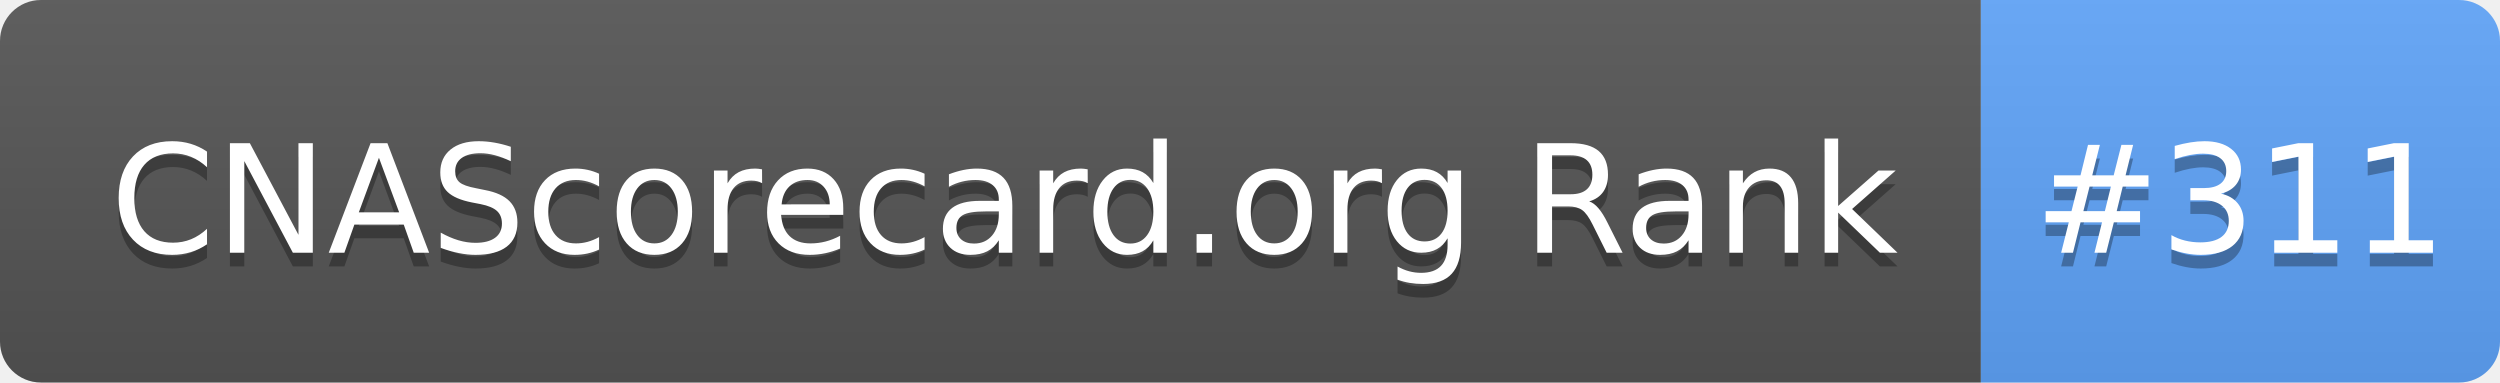
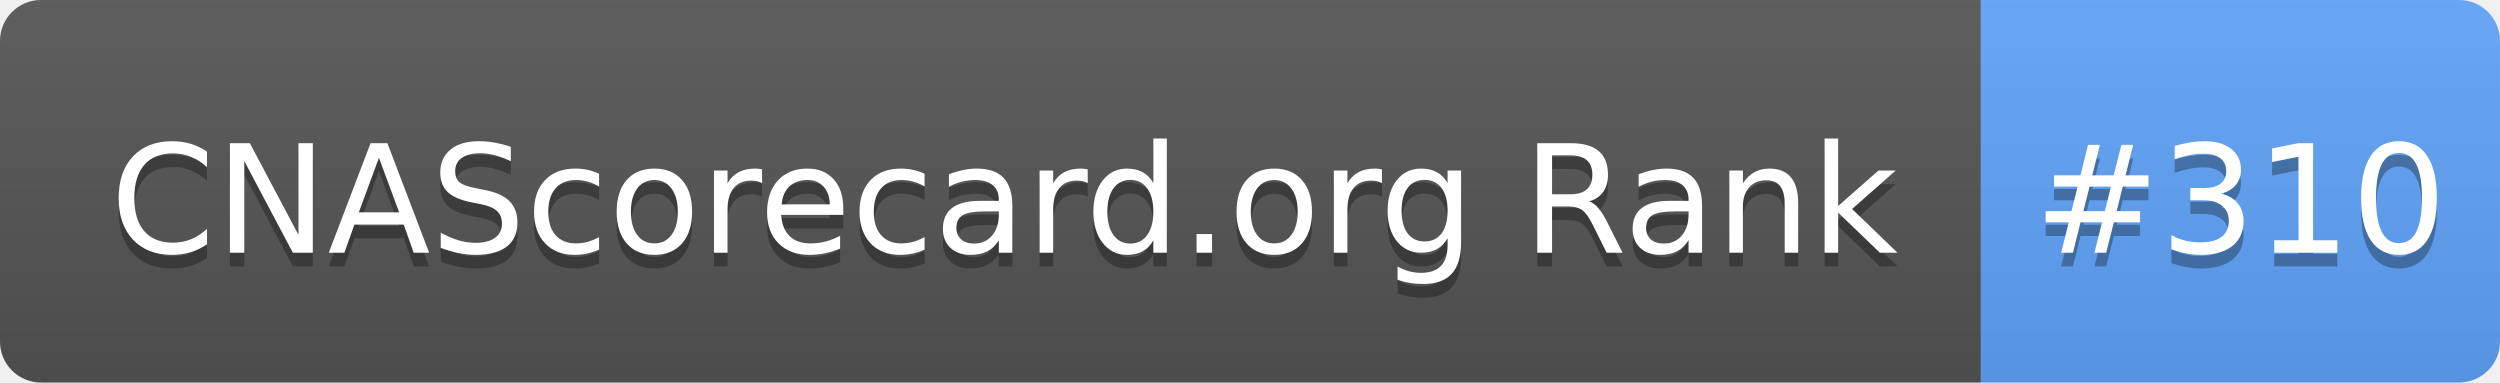
- <svg xmlns="http://www.w3.org/2000/svg" width="183" height="28" role="img" aria-label="CNAScorecard.org Rank: #311">
+ <svg xmlns="http://www.w3.org/2000/svg" width="183" height="28" role="img" aria-label="CNAScorecard.org Rank: #310">
  <linearGradient id="s" x2="0" y2="100%">
    <stop offset="0" stop-color="#bbb" stop-opacity=".1" />
    <stop offset="1" stop-opacity=".1" />
  </linearGradient>
  <clipPath id="r">
    <rect width="183" height="28" rx="3" fill="#fff" />
  </clipPath>
  <g clip-path="url(#r)">
    <rect width="145" height="28" fill="#555" />
    <rect x="145" width="38" height="28" fill="#60A5FA" />
    <rect width="183" height="28" fill="url(#s)" />
  </g>
  <g fill="#fff" text-anchor="middle" font-family="Verdana,Geneva,DejaVu Sans,sans-serif" text-rendering="geometricPrecision" font-size="110">
    <text aria-hidden="true" x="735" y="195" fill="#010101" fill-opacity=".3" transform="scale(.1)" textLength="1350">CNAScorecard.org Rank</text>
    <text x="735" y="185" transform="scale(.1)" fill="#fff" textLength="1350">CNAScorecard.org Rank</text>
-     <text aria-hidden="true" x="1640" y="195" fill="#010101" fill-opacity=".3" transform="scale(.1)" textLength="280">#311</text>
-     <text x="1640" y="185" transform="scale(.1)" fill="#fff" textLength="280">#311</text>
+     <text aria-hidden="true" x="1640" y="195" fill="#010101" fill-opacity=".3" transform="scale(.1)" textLength="280">#310</text>
+     <text x="1640" y="185" transform="scale(.1)" fill="#fff" textLength="280">#310</text>
  </g>
</svg>
